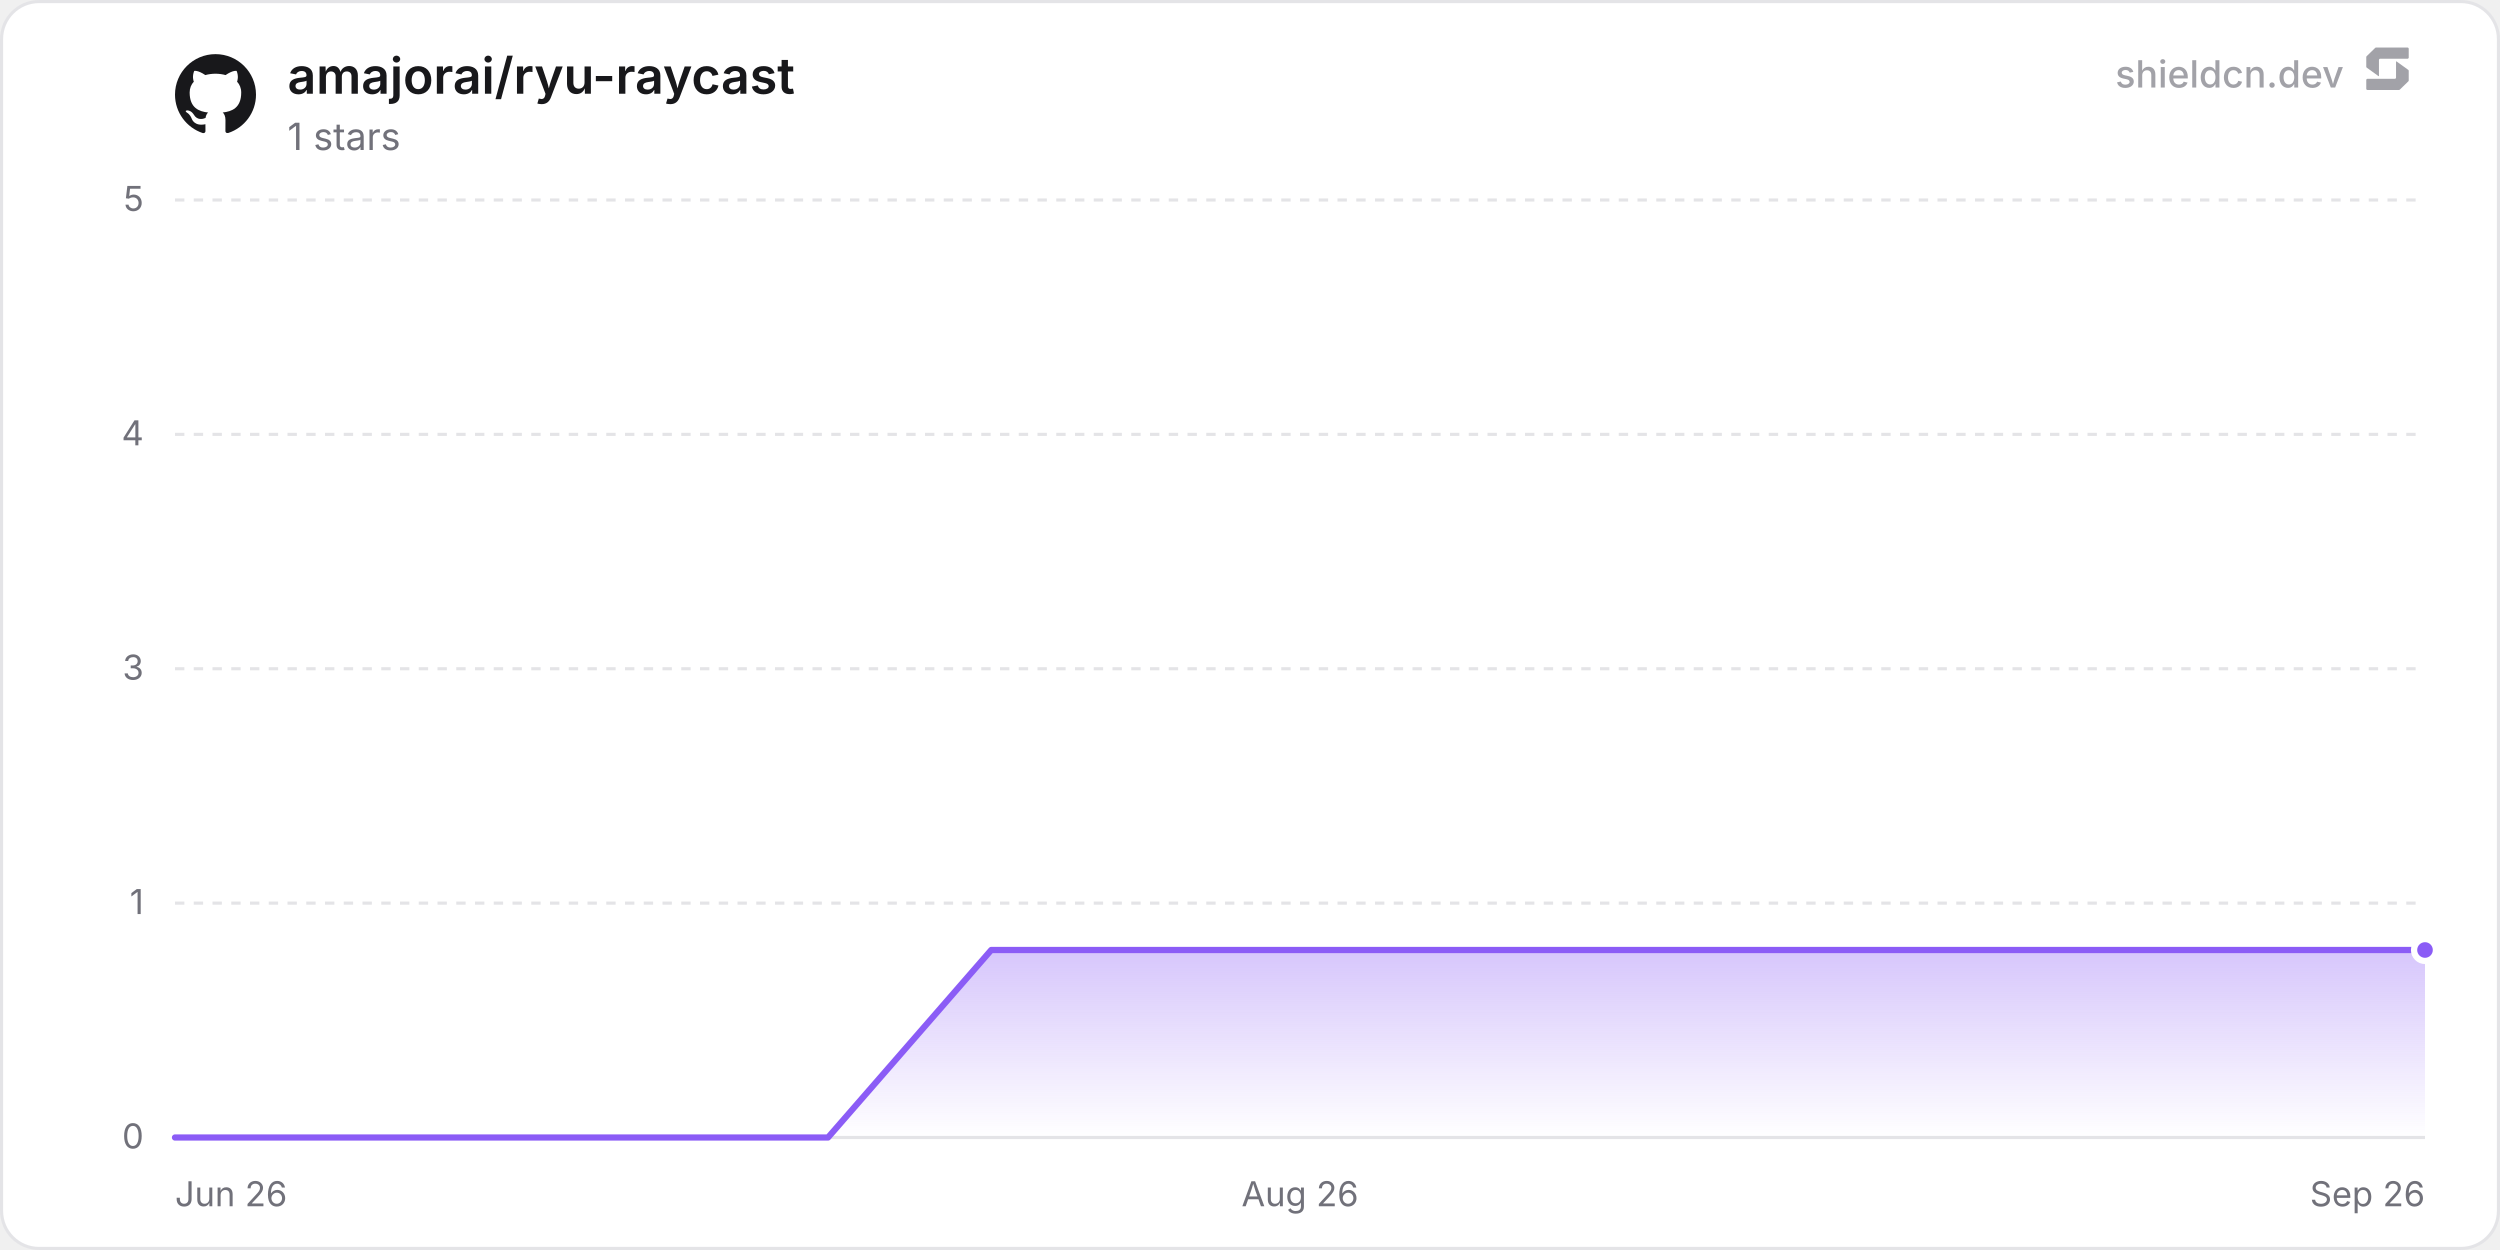
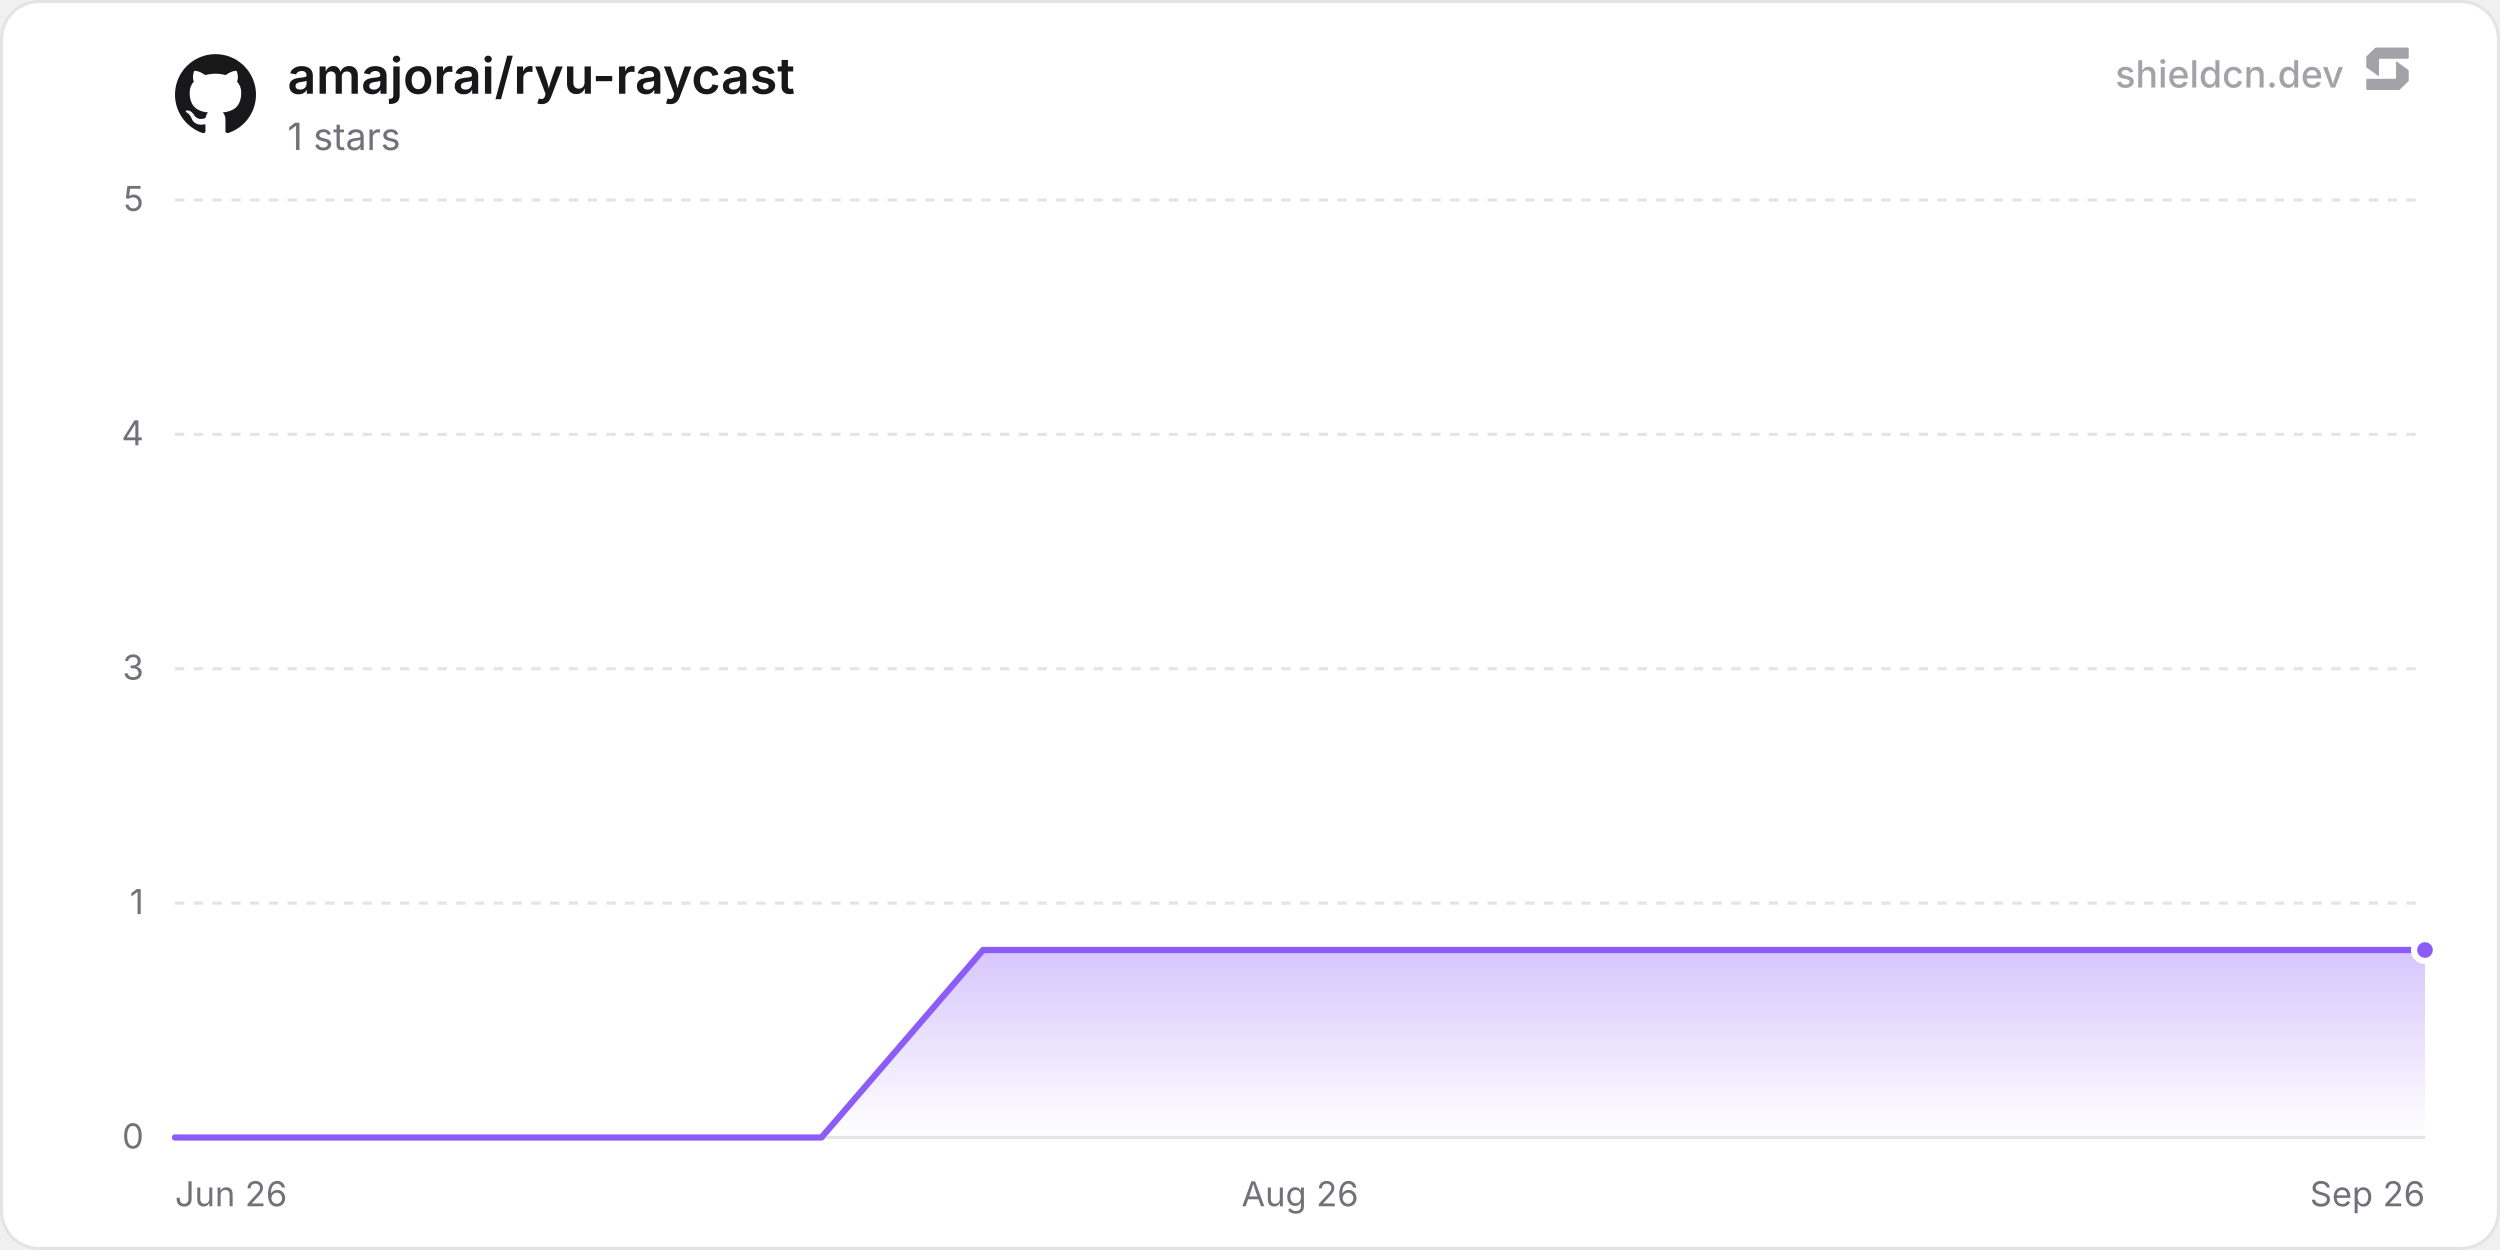
<svg xmlns="http://www.w3.org/2000/svg" width="800" height="400" viewBox="0 0 800 400" role="img" aria-label="amajorai/ryu-raycast">
  <defs>
    <linearGradient id="chartFill0" x1="0" y1="0" x2="0" y2="1">
      <stop offset="0%" stop-color="rgba(139, 92, 246, 0.35)" />
      <stop offset="100%" stop-color="rgba(139, 92, 246, 0)" />
    </linearGradient>
  </defs>
  <rect x="0.5" y="0.5" width="799" height="399" rx="12" fill="#ffffff" stroke="#e4e4e7" stroke-width="1" />
  <line x1="56" y1="364" x2="776" y2="364" stroke="#e4e4e7" stroke-width="1" />
  <text x="46" y="367.5" text-anchor="end" font-size="11" fill="#71717a" font-family="'Inter', ui-sans-serif, system-ui, -apple-system, BlinkMacSystemFont, 'Segoe UI', Roboto, Helvetica, Arial, sans-serif">0</text>
  <line x1="56" y1="289" x2="776" y2="289" stroke="#e4e4e7" stroke-width="1" stroke-dasharray="3 3" />
  <text x="46" y="292.5" text-anchor="end" font-size="11" fill="#71717a" font-family="'Inter', ui-sans-serif, system-ui, -apple-system, BlinkMacSystemFont, 'Segoe UI', Roboto, Helvetica, Arial, sans-serif">1</text>
  <line x1="56" y1="214" x2="776" y2="214" stroke="#e4e4e7" stroke-width="1" stroke-dasharray="3 3" />
  <text x="46" y="217.5" text-anchor="end" font-size="11" fill="#71717a" font-family="'Inter', ui-sans-serif, system-ui, -apple-system, BlinkMacSystemFont, 'Segoe UI', Roboto, Helvetica, Arial, sans-serif">3</text>
  <line x1="56" y1="139" x2="776" y2="139" stroke="#e4e4e7" stroke-width="1" stroke-dasharray="3 3" />
  <text x="46" y="142.5" text-anchor="end" font-size="11" fill="#71717a" font-family="'Inter', ui-sans-serif, system-ui, -apple-system, BlinkMacSystemFont, 'Segoe UI', Roboto, Helvetica, Arial, sans-serif">4</text>
  <line x1="56" y1="64" x2="776" y2="64" stroke="#e4e4e7" stroke-width="1" stroke-dasharray="3 3" />
  <text x="46" y="67.5" text-anchor="end" font-size="11" fill="#71717a" font-family="'Inter', ui-sans-serif, system-ui, -apple-system, BlinkMacSystemFont, 'Segoe UI', Roboto, Helvetica, Arial, sans-serif">5</text>
  <text x="56" y="386" text-anchor="start" font-size="11" fill="#71717a" font-family="'Inter', ui-sans-serif, system-ui, -apple-system, BlinkMacSystemFont, 'Segoe UI', Roboto, Helvetica, Arial, sans-serif">Jun 26</text>
  <text x="416" y="386" text-anchor="middle" font-size="11" fill="#71717a" font-family="'Inter', ui-sans-serif, system-ui, -apple-system, BlinkMacSystemFont, 'Segoe UI', Roboto, Helvetica, Arial, sans-serif">Aug 26</text>
  <text x="776" y="386" text-anchor="end" font-size="11" fill="#71717a" font-family="'Inter', ui-sans-serif, system-ui, -apple-system, BlinkMacSystemFont, 'Segoe UI', Roboto, Helvetica, Arial, sans-serif">Sep 26</text>
-   <path d="M56 364 L108.24 364 L160.48 364 L212.72 364 L264.96 364 L317.2 304 L369.44 304 L421.68 304 L473.92 304 L526.16 304 L578.4 304 L630.64 304 L682.88 304 L735.12 304 L776 304 L776 364 L56 364 Z" fill="url(#chartFill0)" />
-   <path d="M56 364 L108.24 364 L160.48 364 L212.72 364 L264.96 364 L317.2 304 L369.44 304 L421.68 304 L473.92 304 L526.16 304 L578.4 304 L630.64 304 L682.88 304 L735.12 304 L776 304" fill="none" stroke="#8b5cf6" stroke-width="2" stroke-linejoin="round" stroke-linecap="round" />
+   <path d="M56 364 L107.71 364 L159.43 364 L211.14 364 L262.85 364 L314.57 304 L366.28 304 L417.99 304 L469.71 304 L521.42 304 L573.13 304 L624.85 304 L676.56 304 L728.27 304 L776 304 L776 364 L56 364 Z" fill="url(#chartFill0)" />
+   <path d="M56 364 L107.71 364 L159.43 364 L211.14 364 L262.85 364 L314.57 304 L366.28 304 L417.99 304 L469.71 304 L521.42 304 L573.13 304 L624.85 304 L676.56 304 L728.27 304 L776 304" fill="none" stroke="#8b5cf6" stroke-width="2" stroke-linejoin="round" stroke-linecap="round" />
  <circle cx="776" cy="304" r="3.5" fill="#8b5cf6" stroke="#ffffff" stroke-width="2" />
  <g transform="translate(56, 17) scale(1.08)" fill="#18181b">
    <path d="M12 .297c-6.63 0-12 5.373-12 12 0 5.303 3.438 9.8 8.205 11.385.6.113.82-.258.82-.577 0-.285-.01-1.04-.015-2.04-3.338.724-4.042-1.61-4.042-1.61C4.422 18.07 3.633 17.7 3.633 17.7c-1.087-.744.084-.729.084-.729 1.205.084 1.838 1.236 1.838 1.236 1.07 1.835 2.809 1.305 3.495.998.108-.776.417-1.305.76-1.605-2.665-.3-5.466-1.332-5.466-5.93 0-1.31.465-2.38 1.235-3.22-.135-.303-.54-1.523.105-3.176 0 0 1.005-.322 3.3 1.23.96-.267 1.98-.399 3-.405 1.02.006 2.04.138 3 .405 2.28-1.552 3.285-1.23 3.285-1.23.645 1.653.24 2.873.12 3.176.765.84 1.23 1.91 1.23 3.22 0 4.61-2.805 5.625-5.475 5.92.42.36.81 1.096.81 2.22 0 1.606-.015 2.896-.015 3.286 0 .315.21.69.825.57C20.565 22.092 24 17.592 24 12.297c0-6.627-5.373-12-12-12" />
  </g>
  <text x="92" y="30" font-size="16" font-weight="600" fill="#18181b" font-family="'Inter', ui-sans-serif, system-ui, -apple-system, BlinkMacSystemFont, 'Segoe UI', Roboto, Helvetica, Arial, sans-serif">amajorai/ryu-raycast</text>
  <text x="92" y="48" font-size="12" fill="#71717a" font-family="'Inter', ui-sans-serif, system-ui, -apple-system, BlinkMacSystemFont, 'Segoe UI', Roboto, Helvetica, Arial, sans-serif">1 stars</text>
  <g fill-opacity="0.65">
    <text x="750" y="28" text-anchor="end" font-size="12" font-weight="500" fill="#71717a" font-family="'Inter', ui-sans-serif, system-ui, -apple-system, BlinkMacSystemFont, 'Segoe UI', Roboto, Helvetica, Arial, sans-serif">shieldcn.dev</text>
    <g transform="translate(756, 14) scale(0.01)" fill="#71717a">
      <path d="M1088.4,565.1c-6.5-4.7-15.5,0-15.5,7.9v510.2c0,21.3-18.1,38.6-40.4,38.6H160.9c-22.3,0-40.4,17.3-40.4,38.6v280.8c0,21.3,18.1,38.6,40.4,38.6h1004.5c10.8,0,21.2-4.2,28.8-11.6l273.4-266.3c7.4-7.2,11.6-16.9,11.6-27v-308.7c0-12.1-5.9-23.5-16.1-30.8l-374.7-270.3Z" />
      <path d="M511.2,1035.9c6.5,4.7,15.5,0,15.5-7.9v-510.2c0-21.3,18.1-38.6,40.4-38.6h871.7c22.3,0,40.4-17.3,40.4-38.6V159.7c0-21.3-18.1-38.6-40.4-38.6H434.3c-10.8,0-21.2,4.2-28.8,11.6L132,399c-7.4,7.2-11.6,16.9-11.6,27v308.7c0,12.1,5.9,23.5,16.1,30.8l374.7,270.3Z" />
    </g>
  </g>
</svg>
